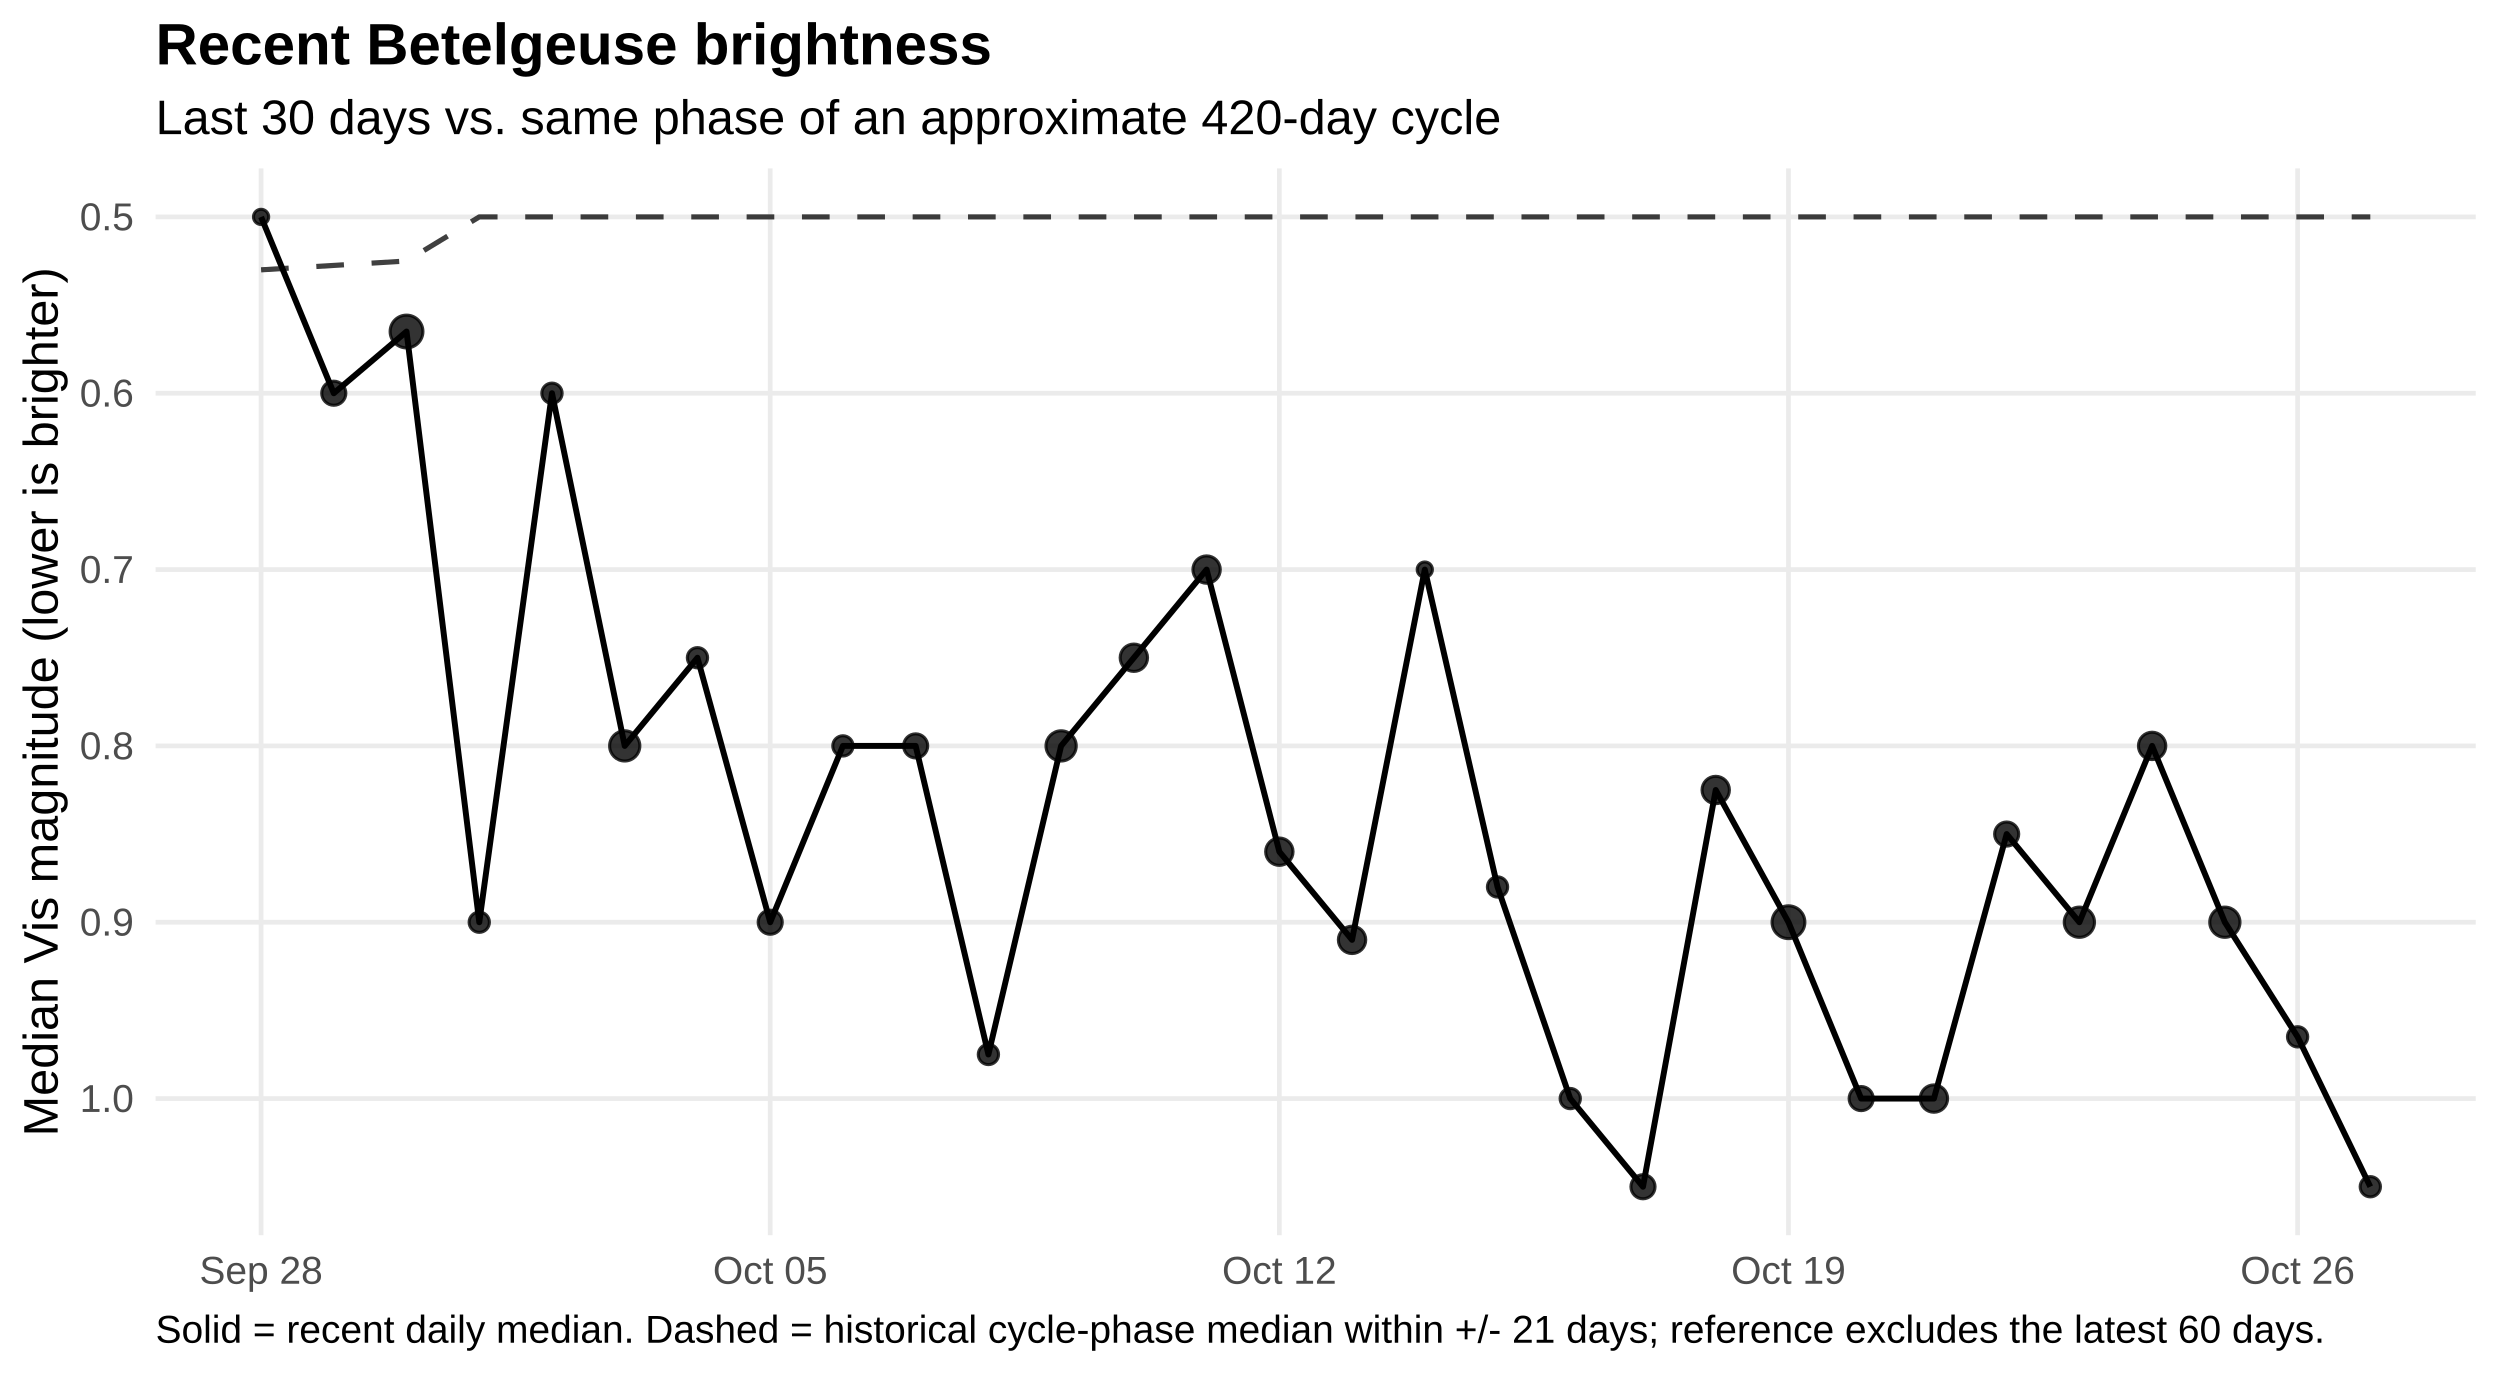
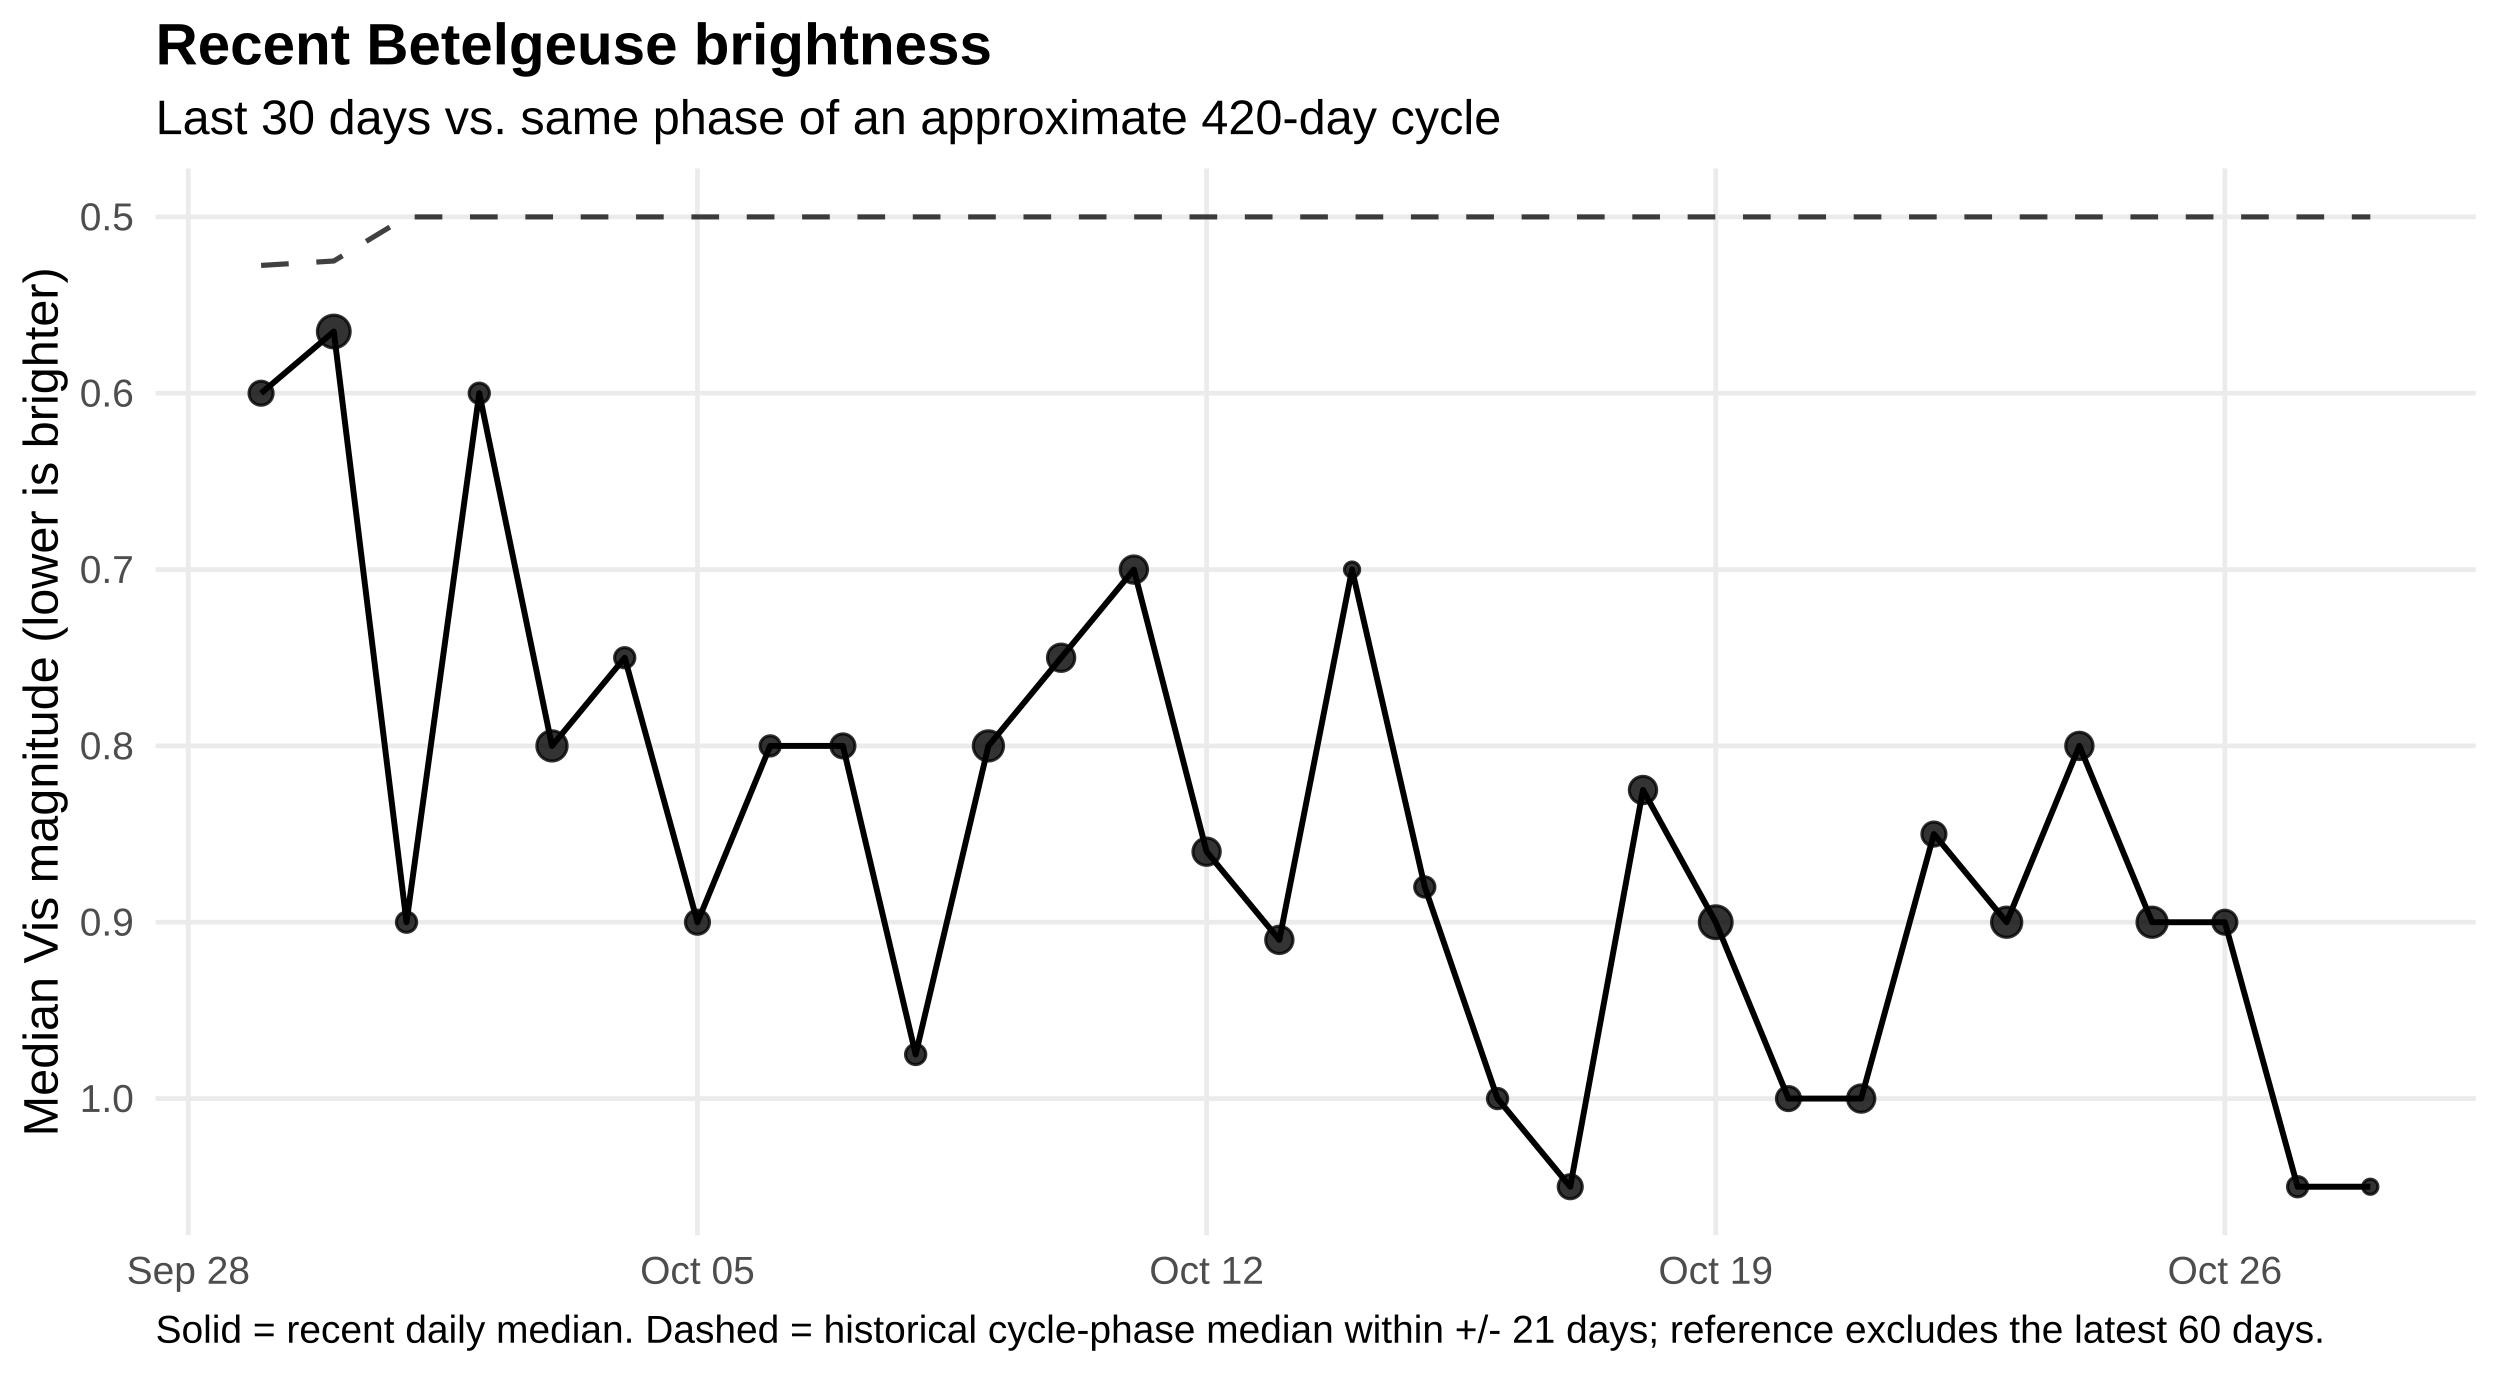
<svg xmlns="http://www.w3.org/2000/svg" width="720.00pt" height="396.00pt" viewBox="0 0 720.00 396.00">
  <g class="svglite">
    <defs>
      <style type="text/css">
    .svglite line, .svglite polyline, .svglite polygon, .svglite path, .svglite rect, .svglite circle {
      fill: none;
      stroke: #000000;
      stroke-linecap: round;
      stroke-linejoin: round;
      stroke-miterlimit: 10.00;
    }
    .svglite text {
      white-space: pre;
    }
    .svglite g.glyphgroup path {
      fill: inherit;
      stroke: none;
    }
  </style>
    </defs>
    <rect width="100%" height="100%" style="stroke: none; fill: #FFFFFF;" />
    <defs>
      <clipPath id="cpMC4wMHw3MjAuMDB8MC4wMHwzOTYuMDA=">
        <rect x="0.00" y="0.00" width="720.00" height="396.00" />
      </clipPath>
    </defs>
    <g clip-path="url(#cpMC4wMHw3MjAuMDB8MC4wMHwzOTYuMDA=)">
      <rect x="0.00" y="0" width="720.00" height="396.00" style="stroke-width: 1.36; stroke: none; fill: #FFFFFF;" />
    </g>
    <defs>
      <clipPath id="cpNDQuODF8NzEzLjAzfDQ4LjUwfDM1NS43NQ==">
        <rect x="44.81" y="48.50" width="668.21" height="307.24" />
      </clipPath>
    </defs>
    <g clip-path="url(#cpNDQuODF8NzEzLjAzfDQ4LjUwfDM1NS43NQ==)">
      <polyline points="44.81,62.47 713.03,62.47 " style="stroke-width: 1.36; stroke: #EBEBEB; stroke-linecap: butt;" />
      <polyline points="44.81,113.25 713.03,113.25 " style="stroke-width: 1.36; stroke: #EBEBEB; stroke-linecap: butt;" />
      <polyline points="44.81,164.04 713.03,164.04 " style="stroke-width: 1.36; stroke: #EBEBEB; stroke-linecap: butt;" />
      <polyline points="44.81,214.82 713.03,214.82 " style="stroke-width: 1.36; stroke: #EBEBEB; stroke-linecap: butt;" />
      <polyline points="44.81,265.60 713.03,265.60 " style="stroke-width: 1.36; stroke: #EBEBEB; stroke-linecap: butt;" />
      <polyline points="44.81,316.39 713.03,316.39 " style="stroke-width: 1.36; stroke: #EBEBEB; stroke-linecap: butt;" />
-       <polyline points="75.19,355.75 75.19,48.50 " style="stroke-width: 1.36; stroke: #EBEBEB; stroke-linecap: butt;" />
-       <polyline points="221.82,355.75 221.82,48.50 " style="stroke-width: 1.36; stroke: #EBEBEB; stroke-linecap: butt;" />
-       <polyline points="368.45,355.75 368.45,48.50 " style="stroke-width: 1.36; stroke: #EBEBEB; stroke-linecap: butt;" />
-       <polyline points="515.08,355.75 515.08,48.50 " style="stroke-width: 1.36; stroke: #EBEBEB; stroke-linecap: butt;" />
-       <polyline points="661.71,355.75 661.71,48.50 " style="stroke-width: 1.36; stroke: #EBEBEB; stroke-linecap: butt;" />
-       <polyline points="75.19,77.71 96.13,76.44 117.08,75.17 138.03,62.47 158.97,62.47 179.92,62.47 200.87,62.47 221.82,62.47 242.76,62.47 263.71,62.47 284.66,62.47 305.60,62.47 326.55,62.47 347.50,62.47 368.45,62.47 389.39,62.47 410.34,62.47 431.29,62.47 452.23,62.47 473.18,62.47 494.13,62.47 515.08,62.47 536.02,62.47 556.97,62.47 577.92,62.47 598.86,62.47 619.81,62.47 640.76,62.47 661.71,62.47 682.65,62.47 " style="stroke-width: 1.49; stroke: #000000; stroke-opacity: 0.75; stroke-dasharray: 7.97,7.97; stroke-linecap: butt;" />
-       <polyline points="75.19,62.47 96.13,113.25 117.08,95.48 138.03,265.60 158.97,113.25 179.92,214.82 200.87,189.43 221.82,265.60 242.76,214.82 263.71,214.82 284.66,303.69 305.60,214.82 326.55,189.43 347.50,164.04 368.45,245.29 389.39,270.68 410.34,164.04 431.29,255.45 452.23,316.39 473.18,341.78 494.13,227.52 515.08,265.60 536.02,316.39 556.97,316.39 577.92,240.21 598.86,265.60 619.81,214.82 640.76,265.60 661.71,298.61 682.65,341.78 " style="stroke-width: 1.71; stroke-linecap: butt;" />
-       <circle cx="75.19" cy="62.47" r="2.19" style="stroke-width: 0.90; stroke: #000000; stroke-opacity: 0.80; fill: #000000; fill-opacity: 0.80;" />
-       <circle cx="96.13" cy="113.25" r="3.47" style="stroke-width: 0.90; stroke: #000000; stroke-opacity: 0.80; fill: #000000; fill-opacity: 0.80;" />
-       <circle cx="117.08" cy="95.48" r="4.72" style="stroke-width: 0.90; stroke: #000000; stroke-opacity: 0.80; fill: #000000; fill-opacity: 0.80;" />
-       <circle cx="138.03" cy="265.60" r="2.92" style="stroke-width: 0.90; stroke: #000000; stroke-opacity: 0.80; fill: #000000; fill-opacity: 0.80;" />
-       <circle cx="158.97" cy="113.25" r="2.92" style="stroke-width: 0.90; stroke: #000000; stroke-opacity: 0.80; fill: #000000; fill-opacity: 0.80;" />
-       <circle cx="179.92" cy="214.82" r="4.35" style="stroke-width: 0.90; stroke: #000000; stroke-opacity: 0.80; fill: #000000; fill-opacity: 0.80;" />
-       <circle cx="200.87" cy="189.43" r="2.92" style="stroke-width: 0.90; stroke: #000000; stroke-opacity: 0.80; fill: #000000; fill-opacity: 0.80;" />
-       <circle cx="221.82" cy="265.60" r="3.47" style="stroke-width: 0.90; stroke: #000000; stroke-opacity: 0.80; fill: #000000; fill-opacity: 0.80;" />
-       <circle cx="242.76" cy="214.82" r="2.92" style="stroke-width: 0.90; stroke: #000000; stroke-opacity: 0.80; fill: #000000; fill-opacity: 0.80;" />
-       <circle cx="263.71" cy="214.82" r="3.47" style="stroke-width: 0.90; stroke: #000000; stroke-opacity: 0.80; fill: #000000; fill-opacity: 0.80;" />
-       <circle cx="284.66" cy="303.69" r="2.92" style="stroke-width: 0.90; stroke: #000000; stroke-opacity: 0.80; fill: #000000; fill-opacity: 0.80;" />
-       <circle cx="305.60" cy="214.82" r="4.35" style="stroke-width: 0.90; stroke: #000000; stroke-opacity: 0.80; fill: #000000; fill-opacity: 0.80;" />
-       <circle cx="326.55" cy="189.43" r="3.94" style="stroke-width: 0.90; stroke: #000000; stroke-opacity: 0.80; fill: #000000; fill-opacity: 0.80;" />
-       <circle cx="347.50" cy="164.04" r="3.94" style="stroke-width: 0.90; stroke: #000000; stroke-opacity: 0.80; fill: #000000; fill-opacity: 0.80;" />
-       <circle cx="368.45" cy="245.29" r="3.94" style="stroke-width: 0.90; stroke: #000000; stroke-opacity: 0.80; fill: #000000; fill-opacity: 0.80;" />
-       <circle cx="389.39" cy="270.68" r="3.94" style="stroke-width: 0.90; stroke: #000000; stroke-opacity: 0.80; fill: #000000; fill-opacity: 0.80;" />
-       <circle cx="410.34" cy="164.04" r="2.19" style="stroke-width: 0.90; stroke: #000000; stroke-opacity: 0.80; fill: #000000; fill-opacity: 0.80;" />
-       <circle cx="431.29" cy="255.45" r="2.92" style="stroke-width: 0.90; stroke: #000000; stroke-opacity: 0.80; fill: #000000; fill-opacity: 0.80;" />
-       <circle cx="452.23" cy="316.39" r="2.92" style="stroke-width: 0.90; stroke: #000000; stroke-opacity: 0.80; fill: #000000; fill-opacity: 0.80;" />
-       <circle cx="473.18" cy="341.78" r="3.47" style="stroke-width: 0.90; stroke: #000000; stroke-opacity: 0.80; fill: #000000; fill-opacity: 0.80;" />
-       <circle cx="494.13" cy="227.52" r="3.94" style="stroke-width: 0.90; stroke: #000000; stroke-opacity: 0.80; fill: #000000; fill-opacity: 0.80;" />
-       <circle cx="515.08" cy="265.60" r="4.72" style="stroke-width: 0.90; stroke: #000000; stroke-opacity: 0.80; fill: #000000; fill-opacity: 0.80;" />
-       <circle cx="536.02" cy="316.39" r="3.47" style="stroke-width: 0.90; stroke: #000000; stroke-opacity: 0.80; fill: #000000; fill-opacity: 0.80;" />
-       <circle cx="556.97" cy="316.39" r="3.94" style="stroke-width: 0.90; stroke: #000000; stroke-opacity: 0.80; fill: #000000; fill-opacity: 0.80;" />
-       <circle cx="577.92" cy="240.21" r="3.47" style="stroke-width: 0.90; stroke: #000000; stroke-opacity: 0.80; fill: #000000; fill-opacity: 0.80;" />
-       <circle cx="598.86" cy="265.60" r="4.35" style="stroke-width: 0.90; stroke: #000000; stroke-opacity: 0.80; fill: #000000; fill-opacity: 0.80;" />
-       <circle cx="619.81" cy="214.82" r="3.94" style="stroke-width: 0.90; stroke: #000000; stroke-opacity: 0.80; fill: #000000; fill-opacity: 0.80;" />
-       <circle cx="640.76" cy="265.60" r="4.35" style="stroke-width: 0.90; stroke: #000000; stroke-opacity: 0.80; fill: #000000; fill-opacity: 0.80;" />
-       <circle cx="661.71" cy="298.61" r="2.92" style="stroke-width: 0.90; stroke: #000000; stroke-opacity: 0.80; fill: #000000; fill-opacity: 0.80;" />
-       <circle cx="682.65" cy="341.78" r="2.92" style="stroke-width: 0.90; stroke: #000000; stroke-opacity: 0.80; fill: #000000; fill-opacity: 0.80;" />
+       <polyline points="54.24,355.75 54.24,48.50 " style="stroke-width: 1.36; stroke: #EBEBEB; stroke-linecap: butt;" />
+       <polyline points="200.87,355.75 200.87,48.50 " style="stroke-width: 1.36; stroke: #EBEBEB; stroke-linecap: butt;" />
+       <polyline points="347.50,355.75 347.50,48.50 " style="stroke-width: 1.36; stroke: #EBEBEB; stroke-linecap: butt;" />
+       <polyline points="494.13,355.75 494.13,48.50 " style="stroke-width: 1.36; stroke: #EBEBEB; stroke-linecap: butt;" />
+       <polyline points="640.76,355.75 640.76,48.50 " style="stroke-width: 1.36; stroke: #EBEBEB; stroke-linecap: butt;" />
+       <polyline points="75.19,76.44 96.13,75.17 117.08,62.47 138.03,62.47 158.97,62.47 179.92,62.47 200.87,62.47 221.82,62.47 242.76,62.47 263.71,62.47 284.66,62.47 305.60,62.47 326.55,62.47 347.50,62.47 368.45,62.47 389.39,62.47 410.34,62.47 431.29,62.47 452.23,62.47 473.18,62.47 494.13,62.47 515.08,62.47 536.02,62.47 556.97,62.47 577.92,62.47 598.86,62.47 619.81,62.47 640.76,62.47 661.71,62.47 682.65,62.47 " style="stroke-width: 1.49; stroke: #000000; stroke-opacity: 0.75; stroke-dasharray: 7.97,7.97; stroke-linecap: butt;" />
+       <polyline points="75.19,113.25 96.13,95.48 117.08,265.60 138.03,113.25 158.97,214.82 179.92,189.43 200.87,265.60 221.82,214.82 242.76,214.82 263.71,303.69 284.66,214.82 305.60,189.43 326.55,164.04 347.50,245.29 368.45,270.68 389.39,164.04 410.34,255.45 431.29,316.39 452.23,341.78 473.18,227.52 494.13,265.60 515.08,316.39 536.02,316.39 556.97,240.21 577.92,265.60 598.86,214.82 619.81,265.60 640.76,265.60 661.71,341.78 682.65,341.78 " style="stroke-width: 1.71; stroke-linecap: butt;" />
+       <circle cx="75.19" cy="113.25" r="3.47" style="stroke-width: 0.90; stroke: #000000; stroke-opacity: 0.80; fill: #000000; fill-opacity: 0.80;" />
+       <circle cx="96.13" cy="95.48" r="4.72" style="stroke-width: 0.90; stroke: #000000; stroke-opacity: 0.80; fill: #000000; fill-opacity: 0.80;" />
+       <circle cx="117.08" cy="265.60" r="2.92" style="stroke-width: 0.90; stroke: #000000; stroke-opacity: 0.80; fill: #000000; fill-opacity: 0.80;" />
+       <circle cx="138.03" cy="113.25" r="2.92" style="stroke-width: 0.90; stroke: #000000; stroke-opacity: 0.80; fill: #000000; fill-opacity: 0.80;" />
+       <circle cx="158.97" cy="214.82" r="4.35" style="stroke-width: 0.90; stroke: #000000; stroke-opacity: 0.80; fill: #000000; fill-opacity: 0.80;" />
+       <circle cx="179.92" cy="189.43" r="2.92" style="stroke-width: 0.90; stroke: #000000; stroke-opacity: 0.80; fill: #000000; fill-opacity: 0.80;" />
+       <circle cx="200.87" cy="265.60" r="3.47" style="stroke-width: 0.90; stroke: #000000; stroke-opacity: 0.80; fill: #000000; fill-opacity: 0.80;" />
+       <circle cx="221.82" cy="214.82" r="2.92" style="stroke-width: 0.90; stroke: #000000; stroke-opacity: 0.80; fill: #000000; fill-opacity: 0.80;" />
+       <circle cx="242.76" cy="214.82" r="3.47" style="stroke-width: 0.90; stroke: #000000; stroke-opacity: 0.80; fill: #000000; fill-opacity: 0.80;" />
+       <circle cx="263.71" cy="303.69" r="2.92" style="stroke-width: 0.90; stroke: #000000; stroke-opacity: 0.80; fill: #000000; fill-opacity: 0.80;" />
+       <circle cx="284.66" cy="214.82" r="4.35" style="stroke-width: 0.90; stroke: #000000; stroke-opacity: 0.80; fill: #000000; fill-opacity: 0.80;" />
+       <circle cx="305.60" cy="189.43" r="3.94" style="stroke-width: 0.90; stroke: #000000; stroke-opacity: 0.80; fill: #000000; fill-opacity: 0.80;" />
+       <circle cx="326.55" cy="164.04" r="3.94" style="stroke-width: 0.90; stroke: #000000; stroke-opacity: 0.80; fill: #000000; fill-opacity: 0.80;" />
+       <circle cx="347.50" cy="245.29" r="3.94" style="stroke-width: 0.90; stroke: #000000; stroke-opacity: 0.80; fill: #000000; fill-opacity: 0.80;" />
+       <circle cx="368.45" cy="270.68" r="3.94" style="stroke-width: 0.90; stroke: #000000; stroke-opacity: 0.80; fill: #000000; fill-opacity: 0.80;" />
+       <circle cx="389.39" cy="164.04" r="2.19" style="stroke-width: 0.90; stroke: #000000; stroke-opacity: 0.80; fill: #000000; fill-opacity: 0.80;" />
+       <circle cx="410.34" cy="255.45" r="2.92" style="stroke-width: 0.90; stroke: #000000; stroke-opacity: 0.80; fill: #000000; fill-opacity: 0.80;" />
+       <circle cx="431.29" cy="316.39" r="2.92" style="stroke-width: 0.90; stroke: #000000; stroke-opacity: 0.80; fill: #000000; fill-opacity: 0.80;" />
+       <circle cx="452.23" cy="341.78" r="3.47" style="stroke-width: 0.90; stroke: #000000; stroke-opacity: 0.80; fill: #000000; fill-opacity: 0.80;" />
+       <circle cx="473.18" cy="227.52" r="3.94" style="stroke-width: 0.90; stroke: #000000; stroke-opacity: 0.80; fill: #000000; fill-opacity: 0.80;" />
+       <circle cx="494.13" cy="265.60" r="4.72" style="stroke-width: 0.90; stroke: #000000; stroke-opacity: 0.80; fill: #000000; fill-opacity: 0.80;" />
+       <circle cx="515.08" cy="316.39" r="3.47" style="stroke-width: 0.90; stroke: #000000; stroke-opacity: 0.80; fill: #000000; fill-opacity: 0.80;" />
+       <circle cx="536.02" cy="316.39" r="3.94" style="stroke-width: 0.90; stroke: #000000; stroke-opacity: 0.80; fill: #000000; fill-opacity: 0.80;" />
+       <circle cx="556.97" cy="240.21" r="3.47" style="stroke-width: 0.90; stroke: #000000; stroke-opacity: 0.80; fill: #000000; fill-opacity: 0.80;" />
+       <circle cx="577.92" cy="265.60" r="4.35" style="stroke-width: 0.90; stroke: #000000; stroke-opacity: 0.80; fill: #000000; fill-opacity: 0.80;" />
+       <circle cx="598.86" cy="214.82" r="3.94" style="stroke-width: 0.90; stroke: #000000; stroke-opacity: 0.80; fill: #000000; fill-opacity: 0.80;" />
+       <circle cx="619.81" cy="265.60" r="4.35" style="stroke-width: 0.90; stroke: #000000; stroke-opacity: 0.80; fill: #000000; fill-opacity: 0.80;" />
+       <circle cx="640.76" cy="265.60" r="3.47" style="stroke-width: 0.90; stroke: #000000; stroke-opacity: 0.80; fill: #000000; fill-opacity: 0.80;" />
+       <circle cx="661.71" cy="341.78" r="2.92" style="stroke-width: 0.90; stroke: #000000; stroke-opacity: 0.80; fill: #000000; fill-opacity: 0.80;" />
+       <circle cx="682.65" cy="341.78" r="2.19" style="stroke-width: 0.90; stroke: #000000; stroke-opacity: 0.80; fill: #000000; fill-opacity: 0.80;" />
    </g>
    <g clip-path="url(#cpMC4wMHw3MjAuMDB8MC4wMHwzOTYuMDA=)">
      <text x="38.54" y="66.32" text-anchor="end" style="font-size: 11.20px;fill: #4D4D4D; font-family: &quot;Liberation Sans&quot;;" textLength="15.55px" lengthAdjust="spacingAndGlyphs">0.5</text>
      <text x="38.54" y="117.10" text-anchor="end" style="font-size: 11.20px;fill: #4D4D4D; font-family: &quot;Liberation Sans&quot;;" textLength="15.55px" lengthAdjust="spacingAndGlyphs">0.6</text>
      <text x="38.54" y="167.89" text-anchor="end" style="font-size: 11.20px;fill: #4D4D4D; font-family: &quot;Liberation Sans&quot;;" textLength="15.55px" lengthAdjust="spacingAndGlyphs">0.7</text>
      <text x="38.54" y="218.67" text-anchor="end" style="font-size: 11.20px;fill: #4D4D4D; font-family: &quot;Liberation Sans&quot;;" textLength="15.55px" lengthAdjust="spacingAndGlyphs">0.8</text>
      <text x="38.54" y="269.45" text-anchor="end" style="font-size: 11.20px;fill: #4D4D4D; font-family: &quot;Liberation Sans&quot;;" textLength="15.55px" lengthAdjust="spacingAndGlyphs">0.9</text>
      <text x="38.54" y="320.24" text-anchor="end" style="font-size: 11.20px;fill: #4D4D4D; font-family: &quot;Liberation Sans&quot;;" textLength="15.55px" lengthAdjust="spacingAndGlyphs">1.0</text>
-       <text x="75.19" y="369.72" text-anchor="middle" style="font-size: 11.20px;fill: #4D4D4D; font-family: &quot;Liberation Sans&quot;;" textLength="35.45px" lengthAdjust="spacingAndGlyphs">Sep 28</text>
-       <text x="221.82" y="369.72" text-anchor="middle" style="font-size: 11.20px;fill: #4D4D4D; font-family: &quot;Liberation Sans&quot;;" textLength="32.95px" lengthAdjust="spacingAndGlyphs">Oct 05</text>
-       <text x="368.45" y="369.72" text-anchor="middle" style="font-size: 11.20px;fill: #4D4D4D; font-family: &quot;Liberation Sans&quot;;" textLength="32.95px" lengthAdjust="spacingAndGlyphs">Oct 12</text>
-       <text x="515.08" y="369.72" text-anchor="middle" style="font-size: 11.20px;fill: #4D4D4D; font-family: &quot;Liberation Sans&quot;;" textLength="32.95px" lengthAdjust="spacingAndGlyphs">Oct 19</text>
-       <text x="661.71" y="369.72" text-anchor="middle" style="font-size: 11.20px;fill: #4D4D4D; font-family: &quot;Liberation Sans&quot;;" textLength="32.95px" lengthAdjust="spacingAndGlyphs">Oct 26</text>
+       <text x="54.24" y="369.72" text-anchor="middle" style="font-size: 11.20px;fill: #4D4D4D; font-family: &quot;Liberation Sans&quot;;" textLength="35.45px" lengthAdjust="spacingAndGlyphs">Sep 28</text>
+       <text x="200.87" y="369.72" text-anchor="middle" style="font-size: 11.20px;fill: #4D4D4D; font-family: &quot;Liberation Sans&quot;;" textLength="32.95px" lengthAdjust="spacingAndGlyphs">Oct 05</text>
+       <text x="347.50" y="369.72" text-anchor="middle" style="font-size: 11.20px;fill: #4D4D4D; font-family: &quot;Liberation Sans&quot;;" textLength="32.95px" lengthAdjust="spacingAndGlyphs">Oct 12</text>
+       <text x="494.13" y="369.72" text-anchor="middle" style="font-size: 11.20px;fill: #4D4D4D; font-family: &quot;Liberation Sans&quot;;" textLength="32.95px" lengthAdjust="spacingAndGlyphs">Oct 19</text>
+       <text x="640.76" y="369.72" text-anchor="middle" style="font-size: 11.20px;fill: #4D4D4D; font-family: &quot;Liberation Sans&quot;;" textLength="32.95px" lengthAdjust="spacingAndGlyphs">Oct 26</text>
      <text transform="translate(16.60,202.13) rotate(-90)" text-anchor="middle" style="font-size: 14.00px; font-family: &quot;Liberation Sans&quot;;" textLength="250.19px" lengthAdjust="spacingAndGlyphs">Median Vis magnitude (lower is brighter)</text>
      <text x="44.81" y="38.63" style="font-size: 14.00px; font-family: &quot;Liberation Sans&quot;;" textLength="387.41px" lengthAdjust="spacingAndGlyphs">Last 30 days vs. same phase of an approximate 420-day cycle</text>
      <text x="44.81" y="18.54" style="font-size: 16.80px; font-weight: bold; font-family: &quot;Liberation Sans&quot;;" textLength="240.89px" lengthAdjust="spacingAndGlyphs">Recent Betelgeuse brightness</text>
      <text x="44.81" y="386.71" style="font-size: 11.20px; font-family: &quot;Liberation Sans&quot;;" textLength="623.84px" lengthAdjust="spacingAndGlyphs">Solid = recent daily median. Dashed = historical cycle-phase median within +/- 21 days; reference excludes the latest 60 days.</text>
    </g>
  </g>
</svg>
